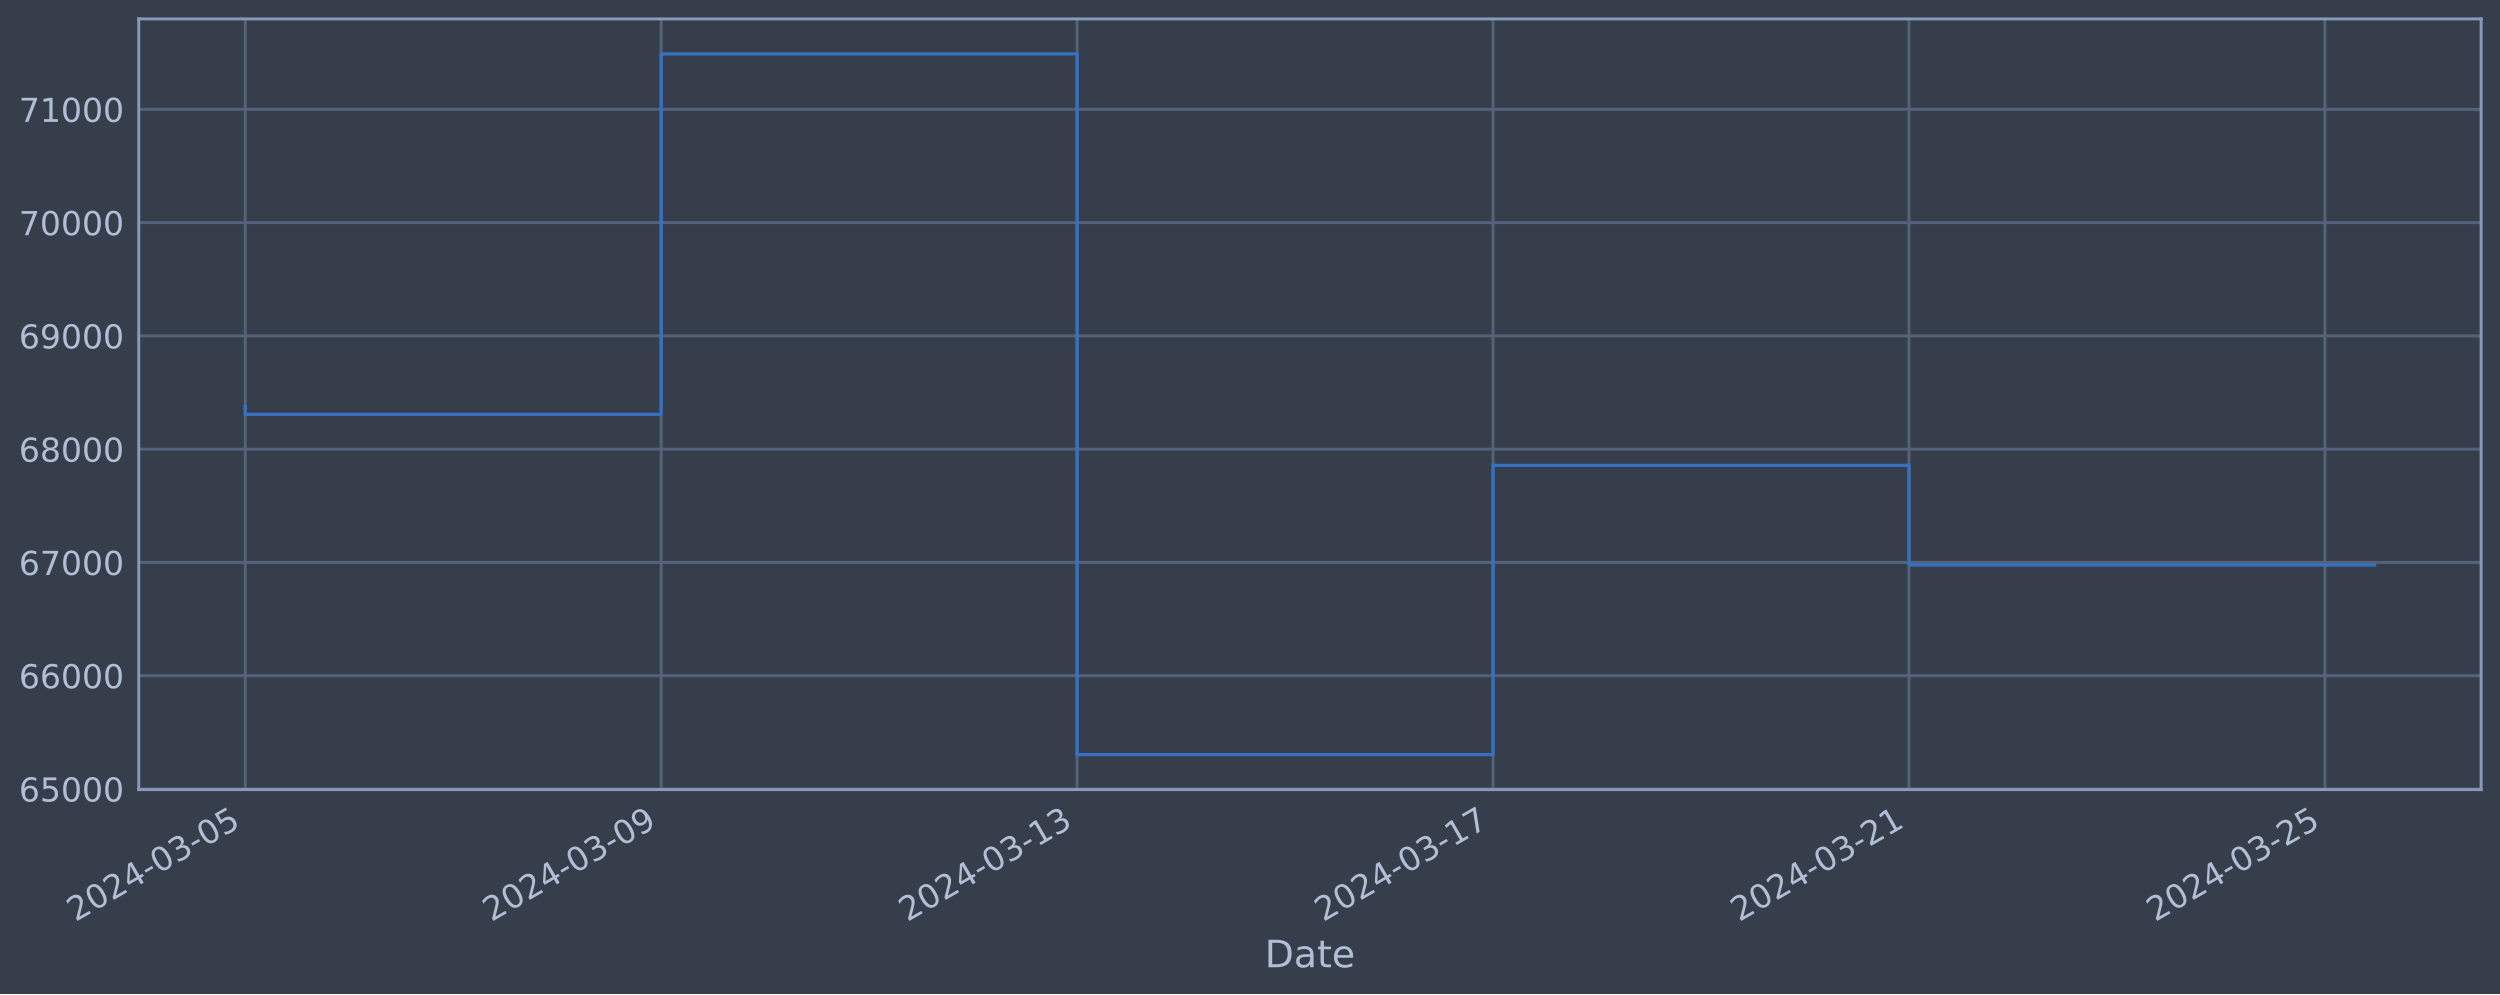
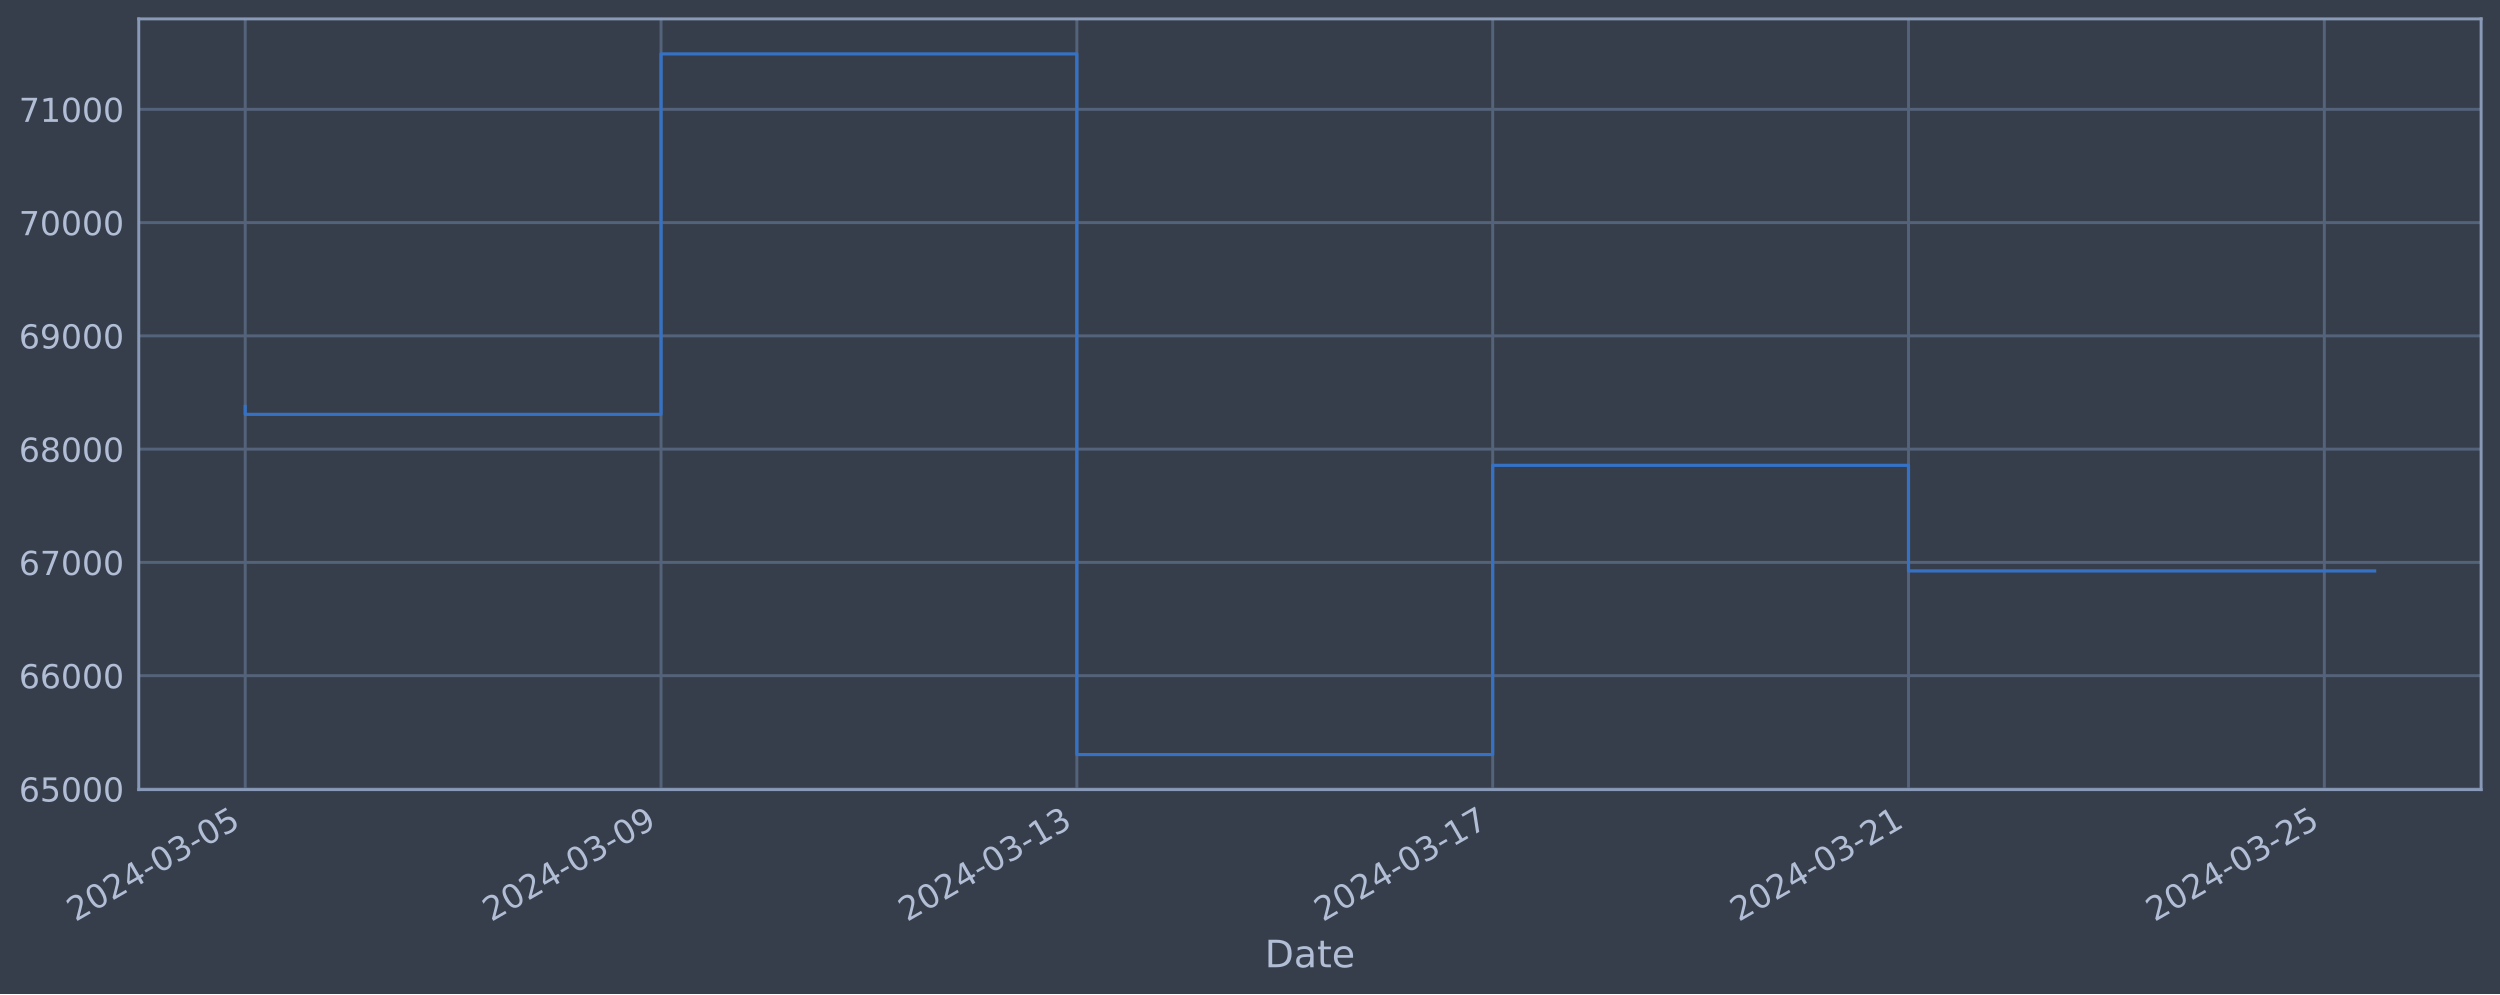
<svg xmlns="http://www.w3.org/2000/svg" xmlns:xlink="http://www.w3.org/1999/xlink" width="952.884pt" height="378.87pt" viewBox="0 0 952.884 378.87" version="1.1">
  <defs>
    <style type="text/css">*{stroke-linejoin: round; stroke-linecap: butt}</style>
  </defs>
  <g id="figure_1">
    <g id="patch_1">
      <path d="M 0 378.87  L 952.884 378.87  L 952.884 0  L 0 0  z " style="fill: #373e4b" />
    </g>
    <g id="axes_1">
      <g id="patch_2">
        <path d="M 52.884 300.96  L 945.684 300.96  L 945.684 7.2  L 52.884 7.2  z " style="fill: #373e4b" />
      </g>
      <g id="matplotlib.axis_1">
        <g id="xtick_1">
          <g id="line2d_1">
-             <path d="M 93.466 300.96  L 93.466 7.2  " clip-path="url(#p7d6f97a9ed)" style="fill: none; stroke: #546379; stroke-width: 1.12; stroke-linecap: square" />
+             <path d="M 93.466 300.96  L 93.466 7.2  " clip-path="url(#pa67df760c6)" style="fill: none; stroke: #546379; stroke-width: 1.12; stroke-linecap: square" />
          </g>
          <g id="line2d_2" />
          <g id="text_1">
            <g style="fill: #b1bed6" transform="translate(28.74006 351.4642) rotate(-30) scale(0.126 -0.126)">
              <defs>
                <path id="DejaVuSans-32" d="M 1228 531  L 3431 531  L 3431 0  L 469 0  L 469 531  Q 828 903 1448 1529  Q 2069 2156 2228 2338  Q 2531 2678 2651 2914  Q 2772 3150 2772 3378  Q 2772 3750 2511 3984  Q 2250 4219 1831 4219  Q 1534 4219 1204 4116  Q 875 4013 500 3803  L 500 4441  Q 881 4594 1212 4672  Q 1544 4750 1819 4750  Q 2544 4750 2975 4387  Q 3406 4025 3406 3419  Q 3406 3131 3298 2873  Q 3191 2616 2906 2266  Q 2828 2175 2409 1742  Q 1991 1309 1228 531  z " transform="scale(0.015625)" />
                <path id="DejaVuSans-30" d="M 2034 4250  Q 1547 4250 1301 3770  Q 1056 3291 1056 2328  Q 1056 1369 1301 889  Q 1547 409 2034 409  Q 2525 409 2770 889  Q 3016 1369 3016 2328  Q 3016 3291 2770 3770  Q 2525 4250 2034 4250  z M 2034 4750  Q 2819 4750 3233 4129  Q 3647 3509 3647 2328  Q 3647 1150 3233 529  Q 2819 -91 2034 -91  Q 1250 -91 836 529  Q 422 1150 422 2328  Q 422 3509 836 4129  Q 1250 4750 2034 4750  z " transform="scale(0.015625)" />
                <path id="DejaVuSans-34" d="M 2419 4116  L 825 1625  L 2419 1625  L 2419 4116  z M 2253 4666  L 3047 4666  L 3047 1625  L 3713 1625  L 3713 1100  L 3047 1100  L 3047 0  L 2419 0  L 2419 1100  L 313 1100  L 313 1709  L 2253 4666  z " transform="scale(0.015625)" />
                <path id="DejaVuSans-2d" d="M 313 2009  L 1997 2009  L 1997 1497  L 313 1497  L 313 2009  z " transform="scale(0.015625)" />
                <path id="DejaVuSans-33" d="M 2597 2516  Q 3050 2419 3304 2112  Q 3559 1806 3559 1356  Q 3559 666 3084 287  Q 2609 -91 1734 -91  Q 1441 -91 1130 -33  Q 819 25 488 141  L 488 750  Q 750 597 1062 519  Q 1375 441 1716 441  Q 2309 441 2620 675  Q 2931 909 2931 1356  Q 2931 1769 2642 2001  Q 2353 2234 1838 2234  L 1294 2234  L 1294 2753  L 1863 2753  Q 2328 2753 2575 2939  Q 2822 3125 2822 3475  Q 2822 3834 2567 4026  Q 2313 4219 1838 4219  Q 1578 4219 1281 4162  Q 984 4106 628 3988  L 628 4550  Q 988 4650 1302 4700  Q 1616 4750 1894 4750  Q 2613 4750 3031 4423  Q 3450 4097 3450 3541  Q 3450 3153 3228 2886  Q 3006 2619 2597 2516  z " transform="scale(0.015625)" />
                <path id="DejaVuSans-35" d="M 691 4666  L 3169 4666  L 3169 4134  L 1269 4134  L 1269 2991  Q 1406 3038 1543 3061  Q 1681 3084 1819 3084  Q 2600 3084 3056 2656  Q 3513 2228 3513 1497  Q 3513 744 3044 326  Q 2575 -91 1722 -91  Q 1428 -91 1123 -41  Q 819 9 494 109  L 494 744  Q 775 591 1075 516  Q 1375 441 1709 441  Q 2250 441 2565 725  Q 2881 1009 2881 1497  Q 2881 1984 2565 2268  Q 2250 2553 1709 2553  Q 1456 2553 1204 2497  Q 953 2441 691 2322  L 691 4666  z " transform="scale(0.015625)" />
              </defs>
              <use xlink:href="#DejaVuSans-32" />
              <use xlink:href="#DejaVuSans-30" x="63.623" />
              <use xlink:href="#DejaVuSans-32" x="127.246" />
              <use xlink:href="#DejaVuSans-34" x="190.869" />
              <use xlink:href="#DejaVuSans-2d" x="254.492" />
              <use xlink:href="#DejaVuSans-30" x="290.576" />
              <use xlink:href="#DejaVuSans-33" x="354.199" />
              <use xlink:href="#DejaVuSans-2d" x="417.822" />
              <use xlink:href="#DejaVuSans-30" x="453.906" />
              <use xlink:href="#DejaVuSans-35" x="517.529" />
            </g>
          </g>
        </g>
        <g id="xtick_2">
          <g id="line2d_3">
-             <path d="M 252.003 300.96  L 252.003 7.2  " clip-path="url(#p7d6f97a9ed)" style="fill: none; stroke: #546379; stroke-width: 1.12; stroke-linecap: square" />
+             <path d="M 251.958 300.96  L 251.958 7.2  " clip-path="url(#pa67df760c6)" style="fill: none; stroke: #546379; stroke-width: 1.12; stroke-linecap: square" />
          </g>
          <g id="line2d_4" />
          <g id="text_2">
-             <g style="fill: #b1bed6" transform="translate(187.277 351.4642) rotate(-30) scale(0.126 -0.126)">
+             <g style="fill: #b1bed6" transform="translate(187.2325 351.4642) rotate(-30) scale(0.126 -0.126)">
              <defs>
                <path id="DejaVuSans-39" d="M 703 97  L 703 672  Q 941 559 1184 500  Q 1428 441 1663 441  Q 2288 441 2617 861  Q 2947 1281 2994 2138  Q 2813 1869 2534 1725  Q 2256 1581 1919 1581  Q 1219 1581 811 2004  Q 403 2428 403 3163  Q 403 3881 828 4315  Q 1253 4750 1959 4750  Q 2769 4750 3195 4129  Q 3622 3509 3622 2328  Q 3622 1225 3098 567  Q 2575 -91 1691 -91  Q 1453 -91 1209 -44  Q 966 3 703 97  z M 1959 2075  Q 2384 2075 2632 2365  Q 2881 2656 2881 3163  Q 2881 3666 2632 3958  Q 2384 4250 1959 4250  Q 1534 4250 1286 3958  Q 1038 3666 1038 3163  Q 1038 2656 1286 2365  Q 1534 2075 1959 2075  z " transform="scale(0.015625)" />
              </defs>
              <use xlink:href="#DejaVuSans-32" />
              <use xlink:href="#DejaVuSans-30" x="63.623" />
              <use xlink:href="#DejaVuSans-32" x="127.246" />
              <use xlink:href="#DejaVuSans-34" x="190.869" />
              <use xlink:href="#DejaVuSans-2d" x="254.492" />
              <use xlink:href="#DejaVuSans-30" x="290.576" />
              <use xlink:href="#DejaVuSans-33" x="354.199" />
              <use xlink:href="#DejaVuSans-2d" x="417.822" />
              <use xlink:href="#DejaVuSans-30" x="453.906" />
              <use xlink:href="#DejaVuSans-39" x="517.529" />
            </g>
          </g>
        </g>
        <g id="xtick_3">
          <g id="line2d_5">
-             <path d="M 410.54 300.96  L 410.54 7.2  " clip-path="url(#p7d6f97a9ed)" style="fill: none; stroke: #546379; stroke-width: 1.12; stroke-linecap: square" />
+             <path d="M 410.45 300.96  L 410.45 7.2  " clip-path="url(#pa67df760c6)" style="fill: none; stroke: #546379; stroke-width: 1.12; stroke-linecap: square" />
          </g>
          <g id="line2d_6" />
          <g id="text_3">
-             <g style="fill: #b1bed6" transform="translate(345.814 351.4642) rotate(-30) scale(0.126 -0.126)">
+             <g style="fill: #b1bed6" transform="translate(345.725 351.4642) rotate(-30) scale(0.126 -0.126)">
              <defs>
                <path id="DejaVuSans-31" d="M 794 531  L 1825 531  L 1825 4091  L 703 3866  L 703 4441  L 1819 4666  L 2450 4666  L 2450 531  L 3481 531  L 3481 0  L 794 0  L 794 531  z " transform="scale(0.015625)" />
              </defs>
              <use xlink:href="#DejaVuSans-32" />
              <use xlink:href="#DejaVuSans-30" x="63.623" />
              <use xlink:href="#DejaVuSans-32" x="127.246" />
              <use xlink:href="#DejaVuSans-34" x="190.869" />
              <use xlink:href="#DejaVuSans-2d" x="254.492" />
              <use xlink:href="#DejaVuSans-30" x="290.576" />
              <use xlink:href="#DejaVuSans-33" x="354.199" />
              <use xlink:href="#DejaVuSans-2d" x="417.822" />
              <use xlink:href="#DejaVuSans-31" x="453.906" />
              <use xlink:href="#DejaVuSans-33" x="517.529" />
            </g>
          </g>
        </g>
        <g id="xtick_4">
          <g id="line2d_7">
-             <path d="M 569.076 300.96  L 569.076 7.2  " clip-path="url(#p7d6f97a9ed)" style="fill: none; stroke: #546379; stroke-width: 1.12; stroke-linecap: square" />
+             <path d="M 568.943 300.96  L 568.943 7.2  " clip-path="url(#pa67df760c6)" style="fill: none; stroke: #546379; stroke-width: 1.12; stroke-linecap: square" />
          </g>
          <g id="line2d_8" />
          <g id="text_4">
-             <g style="fill: #b1bed6" transform="translate(504.351 351.4642) rotate(-30) scale(0.126 -0.126)">
+             <g style="fill: #b1bed6" transform="translate(504.2174 351.4642) rotate(-30) scale(0.126 -0.126)">
              <defs>
                <path id="DejaVuSans-37" d="M 525 4666  L 3525 4666  L 3525 4397  L 1831 0  L 1172 0  L 2766 4134  L 525 4134  L 525 4666  z " transform="scale(0.015625)" />
              </defs>
              <use xlink:href="#DejaVuSans-32" />
              <use xlink:href="#DejaVuSans-30" x="63.623" />
              <use xlink:href="#DejaVuSans-32" x="127.246" />
              <use xlink:href="#DejaVuSans-34" x="190.869" />
              <use xlink:href="#DejaVuSans-2d" x="254.492" />
              <use xlink:href="#DejaVuSans-30" x="290.576" />
              <use xlink:href="#DejaVuSans-33" x="354.199" />
              <use xlink:href="#DejaVuSans-2d" x="417.822" />
              <use xlink:href="#DejaVuSans-31" x="453.906" />
              <use xlink:href="#DejaVuSans-37" x="517.529" />
            </g>
          </g>
        </g>
        <g id="xtick_5">
          <g id="line2d_9">
-             <path d="M 727.613 300.96  L 727.613 7.2  " clip-path="url(#p7d6f97a9ed)" style="fill: none; stroke: #546379; stroke-width: 1.12; stroke-linecap: square" />
+             <path d="M 727.435 300.96  L 727.435 7.2  " clip-path="url(#pa67df760c6)" style="fill: none; stroke: #546379; stroke-width: 1.12; stroke-linecap: square" />
          </g>
          <g id="line2d_10" />
          <g id="text_5">
-             <g style="fill: #b1bed6" transform="translate(662.888 351.4642) rotate(-30) scale(0.126 -0.126)">
+             <g style="fill: #b1bed6" transform="translate(662.7099 351.4642) rotate(-30) scale(0.126 -0.126)">
              <use xlink:href="#DejaVuSans-32" />
              <use xlink:href="#DejaVuSans-30" x="63.623" />
              <use xlink:href="#DejaVuSans-32" x="127.246" />
              <use xlink:href="#DejaVuSans-34" x="190.869" />
              <use xlink:href="#DejaVuSans-2d" x="254.492" />
              <use xlink:href="#DejaVuSans-30" x="290.576" />
              <use xlink:href="#DejaVuSans-33" x="354.199" />
              <use xlink:href="#DejaVuSans-2d" x="417.822" />
              <use xlink:href="#DejaVuSans-32" x="453.906" />
              <use xlink:href="#DejaVuSans-31" x="517.529" />
            </g>
          </g>
        </g>
        <g id="xtick_6">
          <g id="line2d_11">
-             <path d="M 886.15 300.96  L 886.15 7.2  " clip-path="url(#p7d6f97a9ed)" style="fill: none; stroke: #546379; stroke-width: 1.12; stroke-linecap: square" />
+             <path d="M 885.928 300.96  L 885.928 7.2  " clip-path="url(#pa67df760c6)" style="fill: none; stroke: #546379; stroke-width: 1.12; stroke-linecap: square" />
          </g>
          <g id="line2d_12" />
          <g id="text_6">
-             <g style="fill: #b1bed6" transform="translate(821.4249 351.4642) rotate(-30) scale(0.126 -0.126)">
+             <g style="fill: #b1bed6" transform="translate(821.2023 351.4642) rotate(-30) scale(0.126 -0.126)">
              <use xlink:href="#DejaVuSans-32" />
              <use xlink:href="#DejaVuSans-30" x="63.623" />
              <use xlink:href="#DejaVuSans-32" x="127.246" />
              <use xlink:href="#DejaVuSans-34" x="190.869" />
              <use xlink:href="#DejaVuSans-2d" x="254.492" />
              <use xlink:href="#DejaVuSans-30" x="290.576" />
              <use xlink:href="#DejaVuSans-33" x="354.199" />
              <use xlink:href="#DejaVuSans-2d" x="417.822" />
              <use xlink:href="#DejaVuSans-32" x="453.906" />
              <use xlink:href="#DejaVuSans-35" x="517.529" />
            </g>
          </g>
        </g>
        <g id="text_7">
          <g style="fill: #b1bed6" transform="translate(482.0746 368.6753) scale(0.144 -0.144)">
            <defs>
              <path id="DejaVuSans-44" d="M 1259 4147  L 1259 519  L 2022 519  Q 2988 519 3436 956  Q 3884 1394 3884 2338  Q 3884 3275 3436 3711  Q 2988 4147 2022 4147  L 1259 4147  z M 628 4666  L 1925 4666  Q 3281 4666 3915 4102  Q 4550 3538 4550 2338  Q 4550 1131 3912 565  Q 3275 0 1925 0  L 628 0  L 628 4666  z " transform="scale(0.015625)" />
              <path id="DejaVuSans-61" d="M 2194 1759  Q 1497 1759 1228 1600  Q 959 1441 959 1056  Q 959 750 1161 570  Q 1363 391 1709 391  Q 2188 391 2477 730  Q 2766 1069 2766 1631  L 2766 1759  L 2194 1759  z M 3341 1997  L 3341 0  L 2766 0  L 2766 531  Q 2569 213 2275 61  Q 1981 -91 1556 -91  Q 1019 -91 701 211  Q 384 513 384 1019  Q 384 1609 779 1909  Q 1175 2209 1959 2209  L 2766 2209  L 2766 2266  Q 2766 2663 2505 2880  Q 2244 3097 1772 3097  Q 1472 3097 1187 3025  Q 903 2953 641 2809  L 641 3341  Q 956 3463 1253 3523  Q 1550 3584 1831 3584  Q 2591 3584 2966 3190  Q 3341 2797 3341 1997  z " transform="scale(0.015625)" />
              <path id="DejaVuSans-74" d="M 1172 4494  L 1172 3500  L 2356 3500  L 2356 3053  L 1172 3053  L 1172 1153  Q 1172 725 1289 603  Q 1406 481 1766 481  L 2356 481  L 2356 0  L 1766 0  Q 1100 0 847 248  Q 594 497 594 1153  L 594 3053  L 172 3053  L 172 3500  L 594 3500  L 594 4494  L 1172 4494  z " transform="scale(0.015625)" />
              <path id="DejaVuSans-65" d="M 3597 1894  L 3597 1613  L 953 1613  Q 991 1019 1311 708  Q 1631 397 2203 397  Q 2534 397 2845 478  Q 3156 559 3463 722  L 3463 178  Q 3153 47 2828 -22  Q 2503 -91 2169 -91  Q 1331 -91 842 396  Q 353 884 353 1716  Q 353 2575 817 3079  Q 1281 3584 2069 3584  Q 2775 3584 3186 3129  Q 3597 2675 3597 1894  z M 3022 2063  Q 3016 2534 2758 2815  Q 2500 3097 2075 3097  Q 1594 3097 1305 2825  Q 1016 2553 972 2059  L 3022 2063  z " transform="scale(0.015625)" />
            </defs>
            <use xlink:href="#DejaVuSans-44" />
            <use xlink:href="#DejaVuSans-61" x="77.002" />
            <use xlink:href="#DejaVuSans-74" x="138.281" />
            <use xlink:href="#DejaVuSans-65" x="177.49" />
          </g>
        </g>
      </g>
      <g id="matplotlib.axis_2">
        <g id="ytick_1">
          <g id="line2d_13">
-             <path d="M 52.884 300.718  L 945.684 300.718  " clip-path="url(#p7d6f97a9ed)" style="fill: none; stroke: #546379; stroke-width: 1.12; stroke-linecap: square" />
+             <path d="M 52.884 300.718  L 945.684 300.718  " clip-path="url(#pa67df760c6)" style="fill: none; stroke: #546379; stroke-width: 1.12; stroke-linecap: square" />
          </g>
          <g id="line2d_14" />
          <g id="text_8">
            <g style="fill: #b1bed6" transform="translate(7.2 305.5049) scale(0.126 -0.126)">
              <defs>
                <path id="DejaVuSans-36" d="M 2113 2584  Q 1688 2584 1439 2293  Q 1191 2003 1191 1497  Q 1191 994 1439 701  Q 1688 409 2113 409  Q 2538 409 2786 701  Q 3034 994 3034 1497  Q 3034 2003 2786 2293  Q 2538 2584 2113 2584  z M 3366 4563  L 3366 3988  Q 3128 4100 2886 4159  Q 2644 4219 2406 4219  Q 1781 4219 1451 3797  Q 1122 3375 1075 2522  Q 1259 2794 1537 2939  Q 1816 3084 2150 3084  Q 2853 3084 3261 2657  Q 3669 2231 3669 1497  Q 3669 778 3244 343  Q 2819 -91 2113 -91  Q 1303 -91 875 529  Q 447 1150 447 2328  Q 447 3434 972 4092  Q 1497 4750 2381 4750  Q 2619 4750 2861 4703  Q 3103 4656 3366 4563  z " transform="scale(0.015625)" />
              </defs>
              <use xlink:href="#DejaVuSans-36" />
              <use xlink:href="#DejaVuSans-35" x="63.623" />
              <use xlink:href="#DejaVuSans-30" x="127.246" />
              <use xlink:href="#DejaVuSans-30" x="190.869" />
              <use xlink:href="#DejaVuSans-30" x="254.492" />
            </g>
          </g>
        </g>
        <g id="ytick_2">
          <g id="line2d_15">
-             <path d="M 52.884 257.544  L 945.684 257.544  " clip-path="url(#p7d6f97a9ed)" style="fill: none; stroke: #546379; stroke-width: 1.12; stroke-linecap: square" />
+             <path d="M 52.884 257.544  L 945.684 257.544  " clip-path="url(#pa67df760c6)" style="fill: none; stroke: #546379; stroke-width: 1.12; stroke-linecap: square" />
          </g>
          <g id="line2d_16" />
          <g id="text_9">
            <g style="fill: #b1bed6" transform="translate(7.2 262.331) scale(0.126 -0.126)">
              <use xlink:href="#DejaVuSans-36" />
              <use xlink:href="#DejaVuSans-36" x="63.623" />
              <use xlink:href="#DejaVuSans-30" x="127.246" />
              <use xlink:href="#DejaVuSans-30" x="190.869" />
              <use xlink:href="#DejaVuSans-30" x="254.492" />
            </g>
          </g>
        </g>
        <g id="ytick_3">
          <g id="line2d_17">
-             <path d="M 52.884 214.37  L 945.684 214.37  " clip-path="url(#p7d6f97a9ed)" style="fill: none; stroke: #546379; stroke-width: 1.12; stroke-linecap: square" />
+             <path d="M 52.884 214.37  L 945.684 214.37  " clip-path="url(#pa67df760c6)" style="fill: none; stroke: #546379; stroke-width: 1.12; stroke-linecap: square" />
          </g>
          <g id="line2d_18" />
          <g id="text_10">
            <g style="fill: #b1bed6" transform="translate(7.2 219.157) scale(0.126 -0.126)">
              <use xlink:href="#DejaVuSans-36" />
              <use xlink:href="#DejaVuSans-37" x="63.623" />
              <use xlink:href="#DejaVuSans-30" x="127.246" />
              <use xlink:href="#DejaVuSans-30" x="190.869" />
              <use xlink:href="#DejaVuSans-30" x="254.492" />
            </g>
          </g>
        </g>
        <g id="ytick_4">
          <g id="line2d_19">
-             <path d="M 52.884 171.196  L 945.684 171.196  " clip-path="url(#p7d6f97a9ed)" style="fill: none; stroke: #546379; stroke-width: 1.12; stroke-linecap: square" />
+             <path d="M 52.884 171.196  L 945.684 171.196  " clip-path="url(#pa67df760c6)" style="fill: none; stroke: #546379; stroke-width: 1.12; stroke-linecap: square" />
          </g>
          <g id="line2d_20" />
          <g id="text_11">
            <g style="fill: #b1bed6" transform="translate(7.2 175.9831) scale(0.126 -0.126)">
              <defs>
                <path id="DejaVuSans-38" d="M 2034 2216  Q 1584 2216 1326 1975  Q 1069 1734 1069 1313  Q 1069 891 1326 650  Q 1584 409 2034 409  Q 2484 409 2743 651  Q 3003 894 3003 1313  Q 3003 1734 2745 1975  Q 2488 2216 2034 2216  z M 1403 2484  Q 997 2584 770 2862  Q 544 3141 544 3541  Q 544 4100 942 4425  Q 1341 4750 2034 4750  Q 2731 4750 3128 4425  Q 3525 4100 3525 3541  Q 3525 3141 3298 2862  Q 3072 2584 2669 2484  Q 3125 2378 3379 2068  Q 3634 1759 3634 1313  Q 3634 634 3220 271  Q 2806 -91 2034 -91  Q 1263 -91 848 271  Q 434 634 434 1313  Q 434 1759 690 2068  Q 947 2378 1403 2484  z M 1172 3481  Q 1172 3119 1398 2916  Q 1625 2713 2034 2713  Q 2441 2713 2670 2916  Q 2900 3119 2900 3481  Q 2900 3844 2670 4047  Q 2441 4250 2034 4250  Q 1625 4250 1398 4047  Q 1172 3844 1172 3481  z " transform="scale(0.015625)" />
              </defs>
              <use xlink:href="#DejaVuSans-36" />
              <use xlink:href="#DejaVuSans-38" x="63.623" />
              <use xlink:href="#DejaVuSans-30" x="127.246" />
              <use xlink:href="#DejaVuSans-30" x="190.869" />
              <use xlink:href="#DejaVuSans-30" x="254.492" />
            </g>
          </g>
        </g>
        <g id="ytick_5">
          <g id="line2d_21">
-             <path d="M 52.884 128.022  L 945.684 128.022  " clip-path="url(#p7d6f97a9ed)" style="fill: none; stroke: #546379; stroke-width: 1.12; stroke-linecap: square" />
+             <path d="M 52.884 128.022  L 945.684 128.022  " clip-path="url(#pa67df760c6)" style="fill: none; stroke: #546379; stroke-width: 1.12; stroke-linecap: square" />
          </g>
          <g id="line2d_22" />
          <g id="text_12">
            <g style="fill: #b1bed6" transform="translate(7.2 132.8092) scale(0.126 -0.126)">
              <use xlink:href="#DejaVuSans-36" />
              <use xlink:href="#DejaVuSans-39" x="63.623" />
              <use xlink:href="#DejaVuSans-30" x="127.246" />
              <use xlink:href="#DejaVuSans-30" x="190.869" />
              <use xlink:href="#DejaVuSans-30" x="254.492" />
            </g>
          </g>
        </g>
        <g id="ytick_6">
          <g id="line2d_23">
-             <path d="M 52.884 84.848  L 945.684 84.848  " clip-path="url(#p7d6f97a9ed)" style="fill: none; stroke: #546379; stroke-width: 1.12; stroke-linecap: square" />
+             <path d="M 52.884 84.848  L 945.684 84.848  " clip-path="url(#pa67df760c6)" style="fill: none; stroke: #546379; stroke-width: 1.12; stroke-linecap: square" />
          </g>
          <g id="line2d_24" />
          <g id="text_13">
            <g style="fill: #b1bed6" transform="translate(7.2 89.63523) scale(0.126 -0.126)">
              <use xlink:href="#DejaVuSans-37" />
              <use xlink:href="#DejaVuSans-30" x="63.623" />
              <use xlink:href="#DejaVuSans-30" x="127.246" />
              <use xlink:href="#DejaVuSans-30" x="190.869" />
              <use xlink:href="#DejaVuSans-30" x="254.492" />
            </g>
          </g>
        </g>
        <g id="ytick_7">
          <g id="line2d_25">
-             <path d="M 52.884 41.674  L 945.684 41.674  " clip-path="url(#p7d6f97a9ed)" style="fill: none; stroke: #546379; stroke-width: 1.12; stroke-linecap: square" />
+             <path d="M 52.884 41.674  L 945.684 41.674  " clip-path="url(#pa67df760c6)" style="fill: none; stroke: #546379; stroke-width: 1.12; stroke-linecap: square" />
          </g>
          <g id="line2d_26" />
          <g id="text_14">
            <g style="fill: #b1bed6" transform="translate(7.2 46.4613) scale(0.126 -0.126)">
              <use xlink:href="#DejaVuSans-37" />
              <use xlink:href="#DejaVuSans-31" x="63.623" />
              <use xlink:href="#DejaVuSans-30" x="127.246" />
              <use xlink:href="#DejaVuSans-30" x="190.869" />
              <use xlink:href="#DejaVuSans-30" x="254.492" />
            </g>
          </g>
        </g>
      </g>
      <g id="line2d_27">
-         <path d="M 93.466 154.891  L 93.466 157.946  L 252.003 157.946  L 252.003 20.553  L 410.54 20.553  L 410.54 287.607  L 569.076 287.607  L 569.076 177.362  L 727.613 177.362  L 727.613 215.33  L 905.102 215.33  " clip-path="url(#p7d6f97a9ed)" style="fill: none; stroke: #3572c6; stroke-width: 1.2; stroke-linecap: square" />
+         <path d="M 93.466 154.891  L 93.466 157.946  L 251.958 157.946  L 251.958 20.553  L 410.45 20.553  L 410.45 287.607  L 568.943 287.607  L 568.943 177.362  L 727.435 177.362  L 727.435 217.611  L 905.102 217.611  " clip-path="url(#pa67df760c6)" style="fill: none; stroke: #3572c6; stroke-width: 1.2; stroke-linecap: square" />
      </g>
      <g id="patch_3">
        <path d="M 52.884 300.96  L 52.884 7.2  " style="fill: none; stroke: #899ab8; stroke-width: 1.12; stroke-linejoin: miter; stroke-linecap: square" />
      </g>
      <g id="patch_4">
        <path d="M 945.684 300.96  L 945.684 7.2  " style="fill: none; stroke: #899ab8; stroke-width: 1.12; stroke-linejoin: miter; stroke-linecap: square" />
      </g>
      <g id="patch_5">
        <path d="M 52.884 300.96  L 945.684 300.96  " style="fill: none; stroke: #899ab8; stroke-width: 1.12; stroke-linejoin: miter; stroke-linecap: square" />
      </g>
      <g id="patch_6">
        <path d="M 52.884 7.2  L 945.684 7.2  " style="fill: none; stroke: #899ab8; stroke-width: 1.12; stroke-linejoin: miter; stroke-linecap: square" />
      </g>
    </g>
  </g>
  <defs>
-     <clipPath id="p7d6f97a9ed">
+     <clipPath id="pa67df760c6">
      <rect x="52.884" y="7.2" width="892.8" height="293.76" />
    </clipPath>
  </defs>
</svg>
